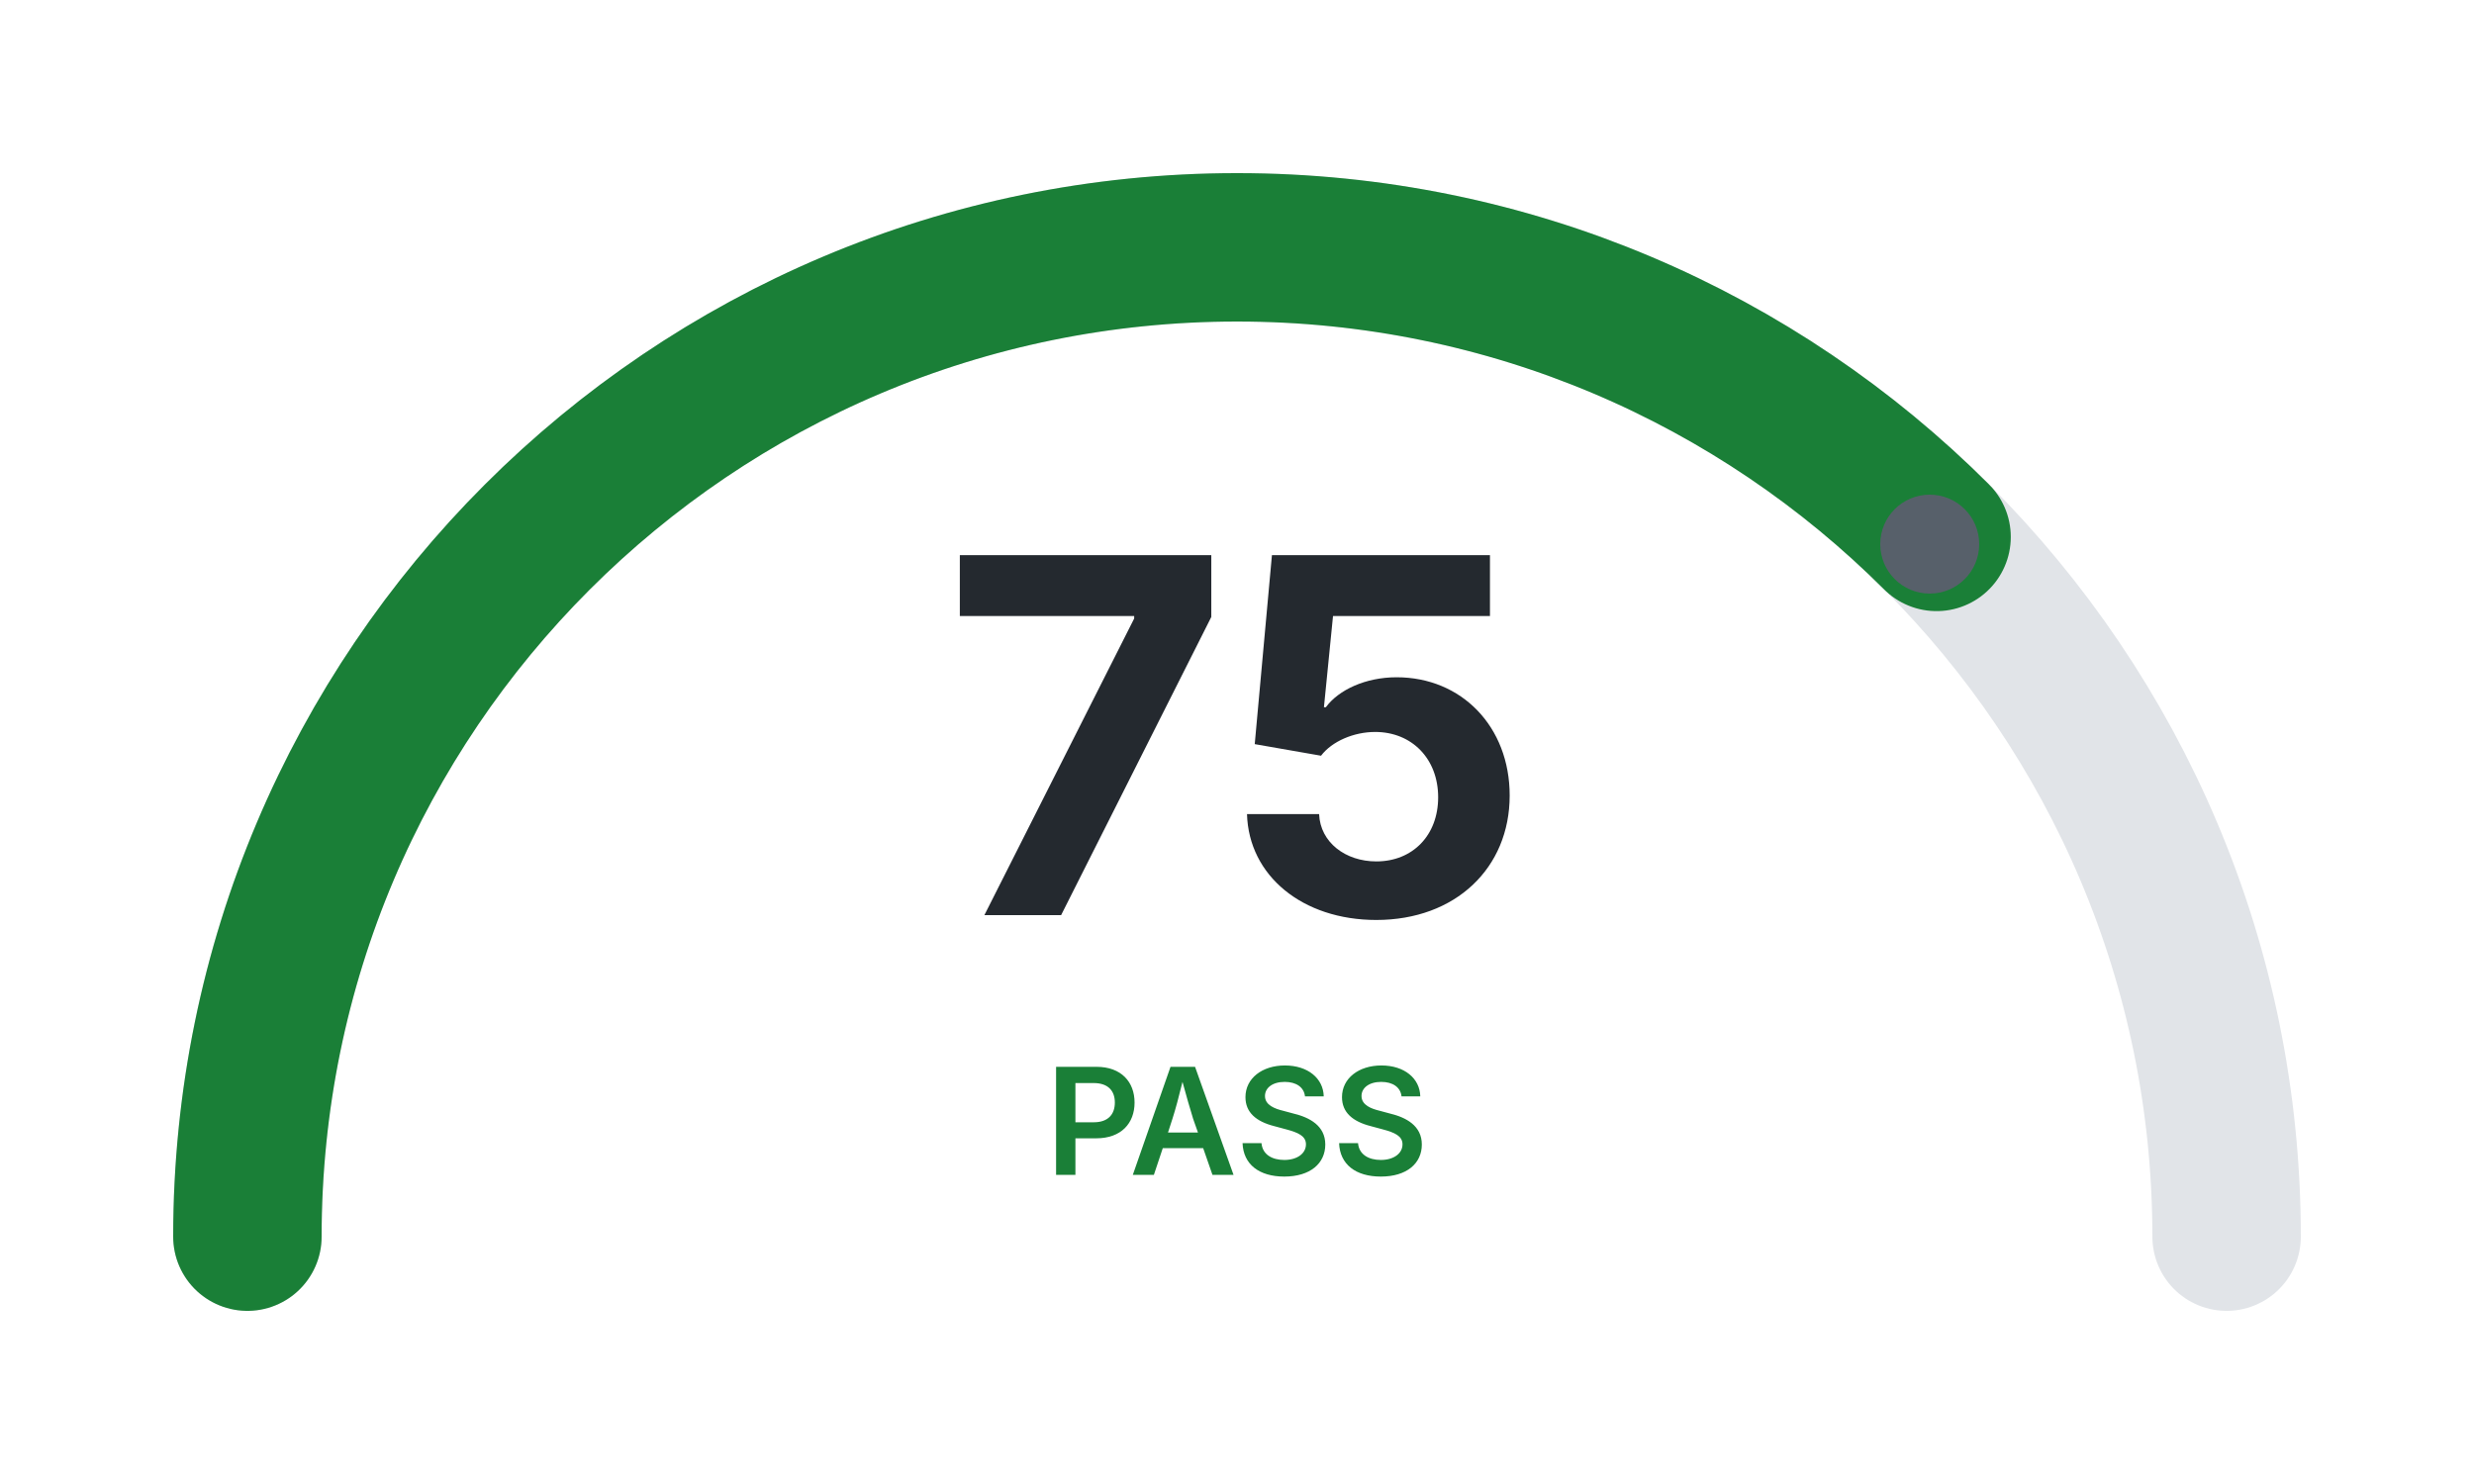
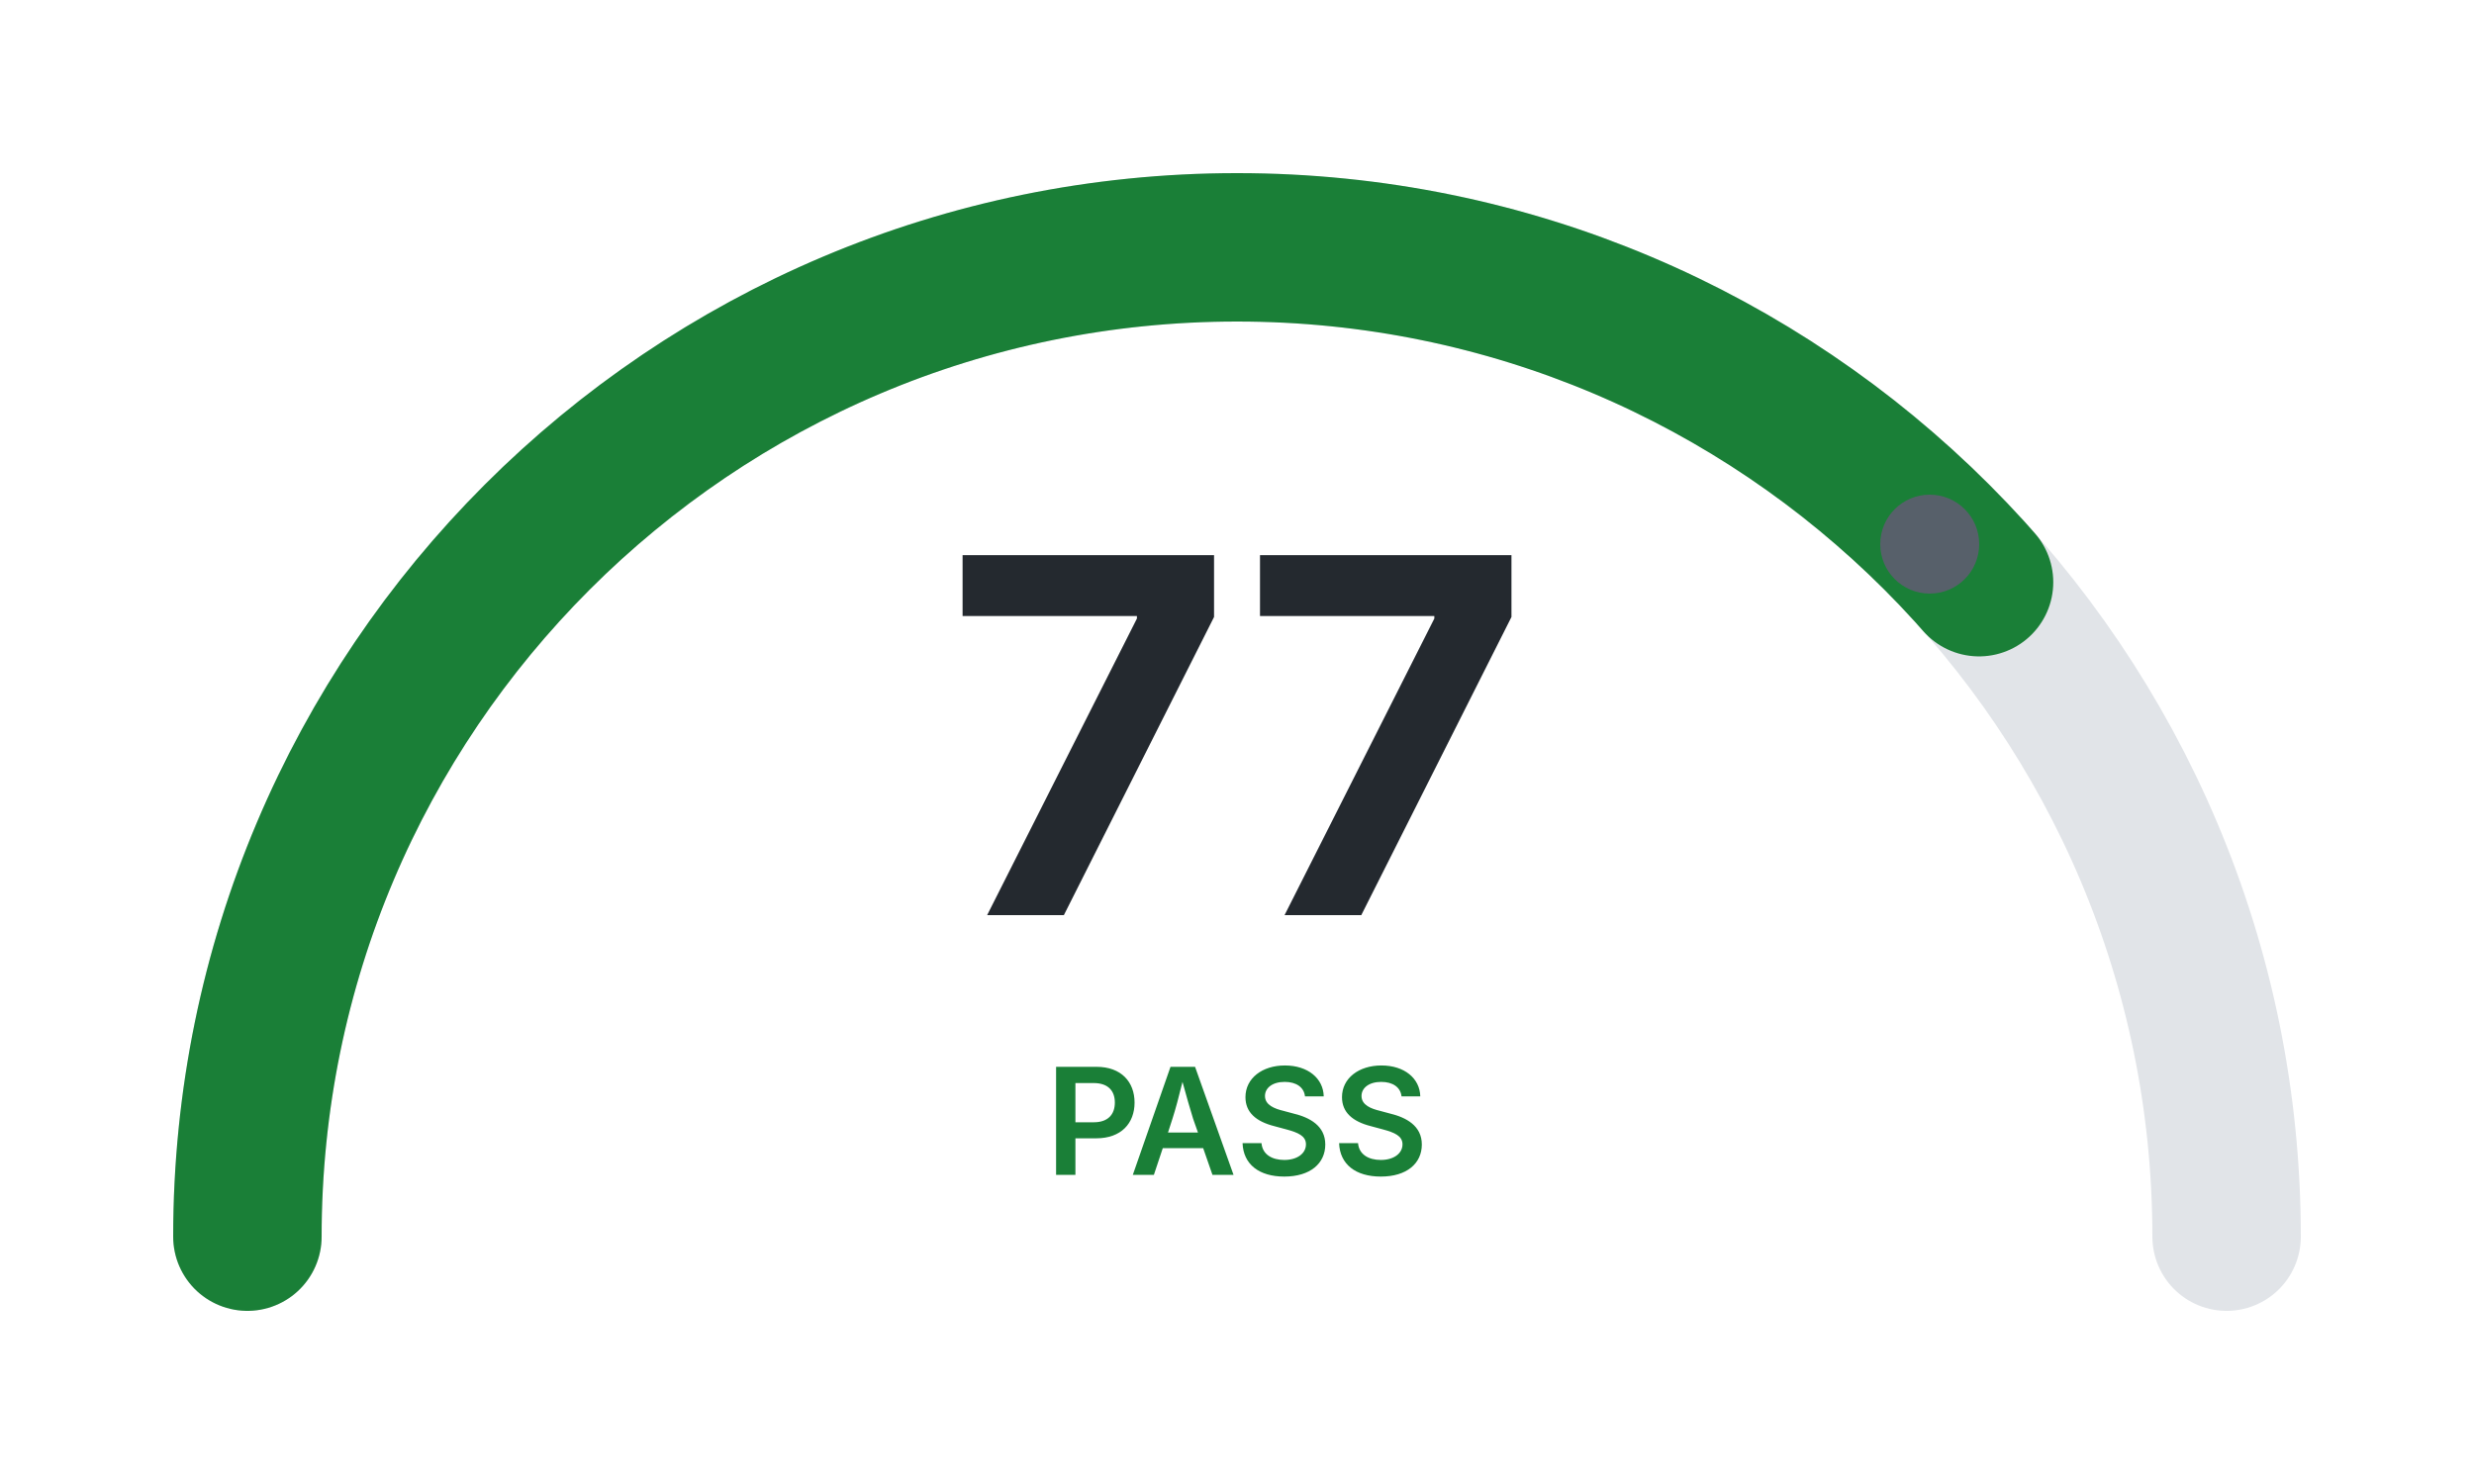
<svg xmlns="http://www.w3.org/2000/svg" width="200" height="120">
  <rect x="0" y="0" width="200" height="120" style="fill:#ffffff" />
  <path d="M 20 100 A 80 80 0 0 1 180 100" style="fill:none;stroke:#e1e4e8;stroke-width:12;stroke-linecap:round" />
-   <path d="M 20 100 A 80 80 0 0 1 180 100" style="fill:none;stroke:#1a7f37;stroke-width:12;stroke-linecap:round;stroke-dasharray:188.50 251.33" />
+   <path d="M 20 100 A 80 80 0 0 1 180 100" style="fill:none;stroke:#1a7f37;stroke-width:12;stroke-linecap:round;stroke-dasharray:193.52 251.33" />
  <circle cx="156" cy="44" r="4" style="fill:#57606a" />
-   <text x="100" y="74" style="text-anchor:middle;font-family:system-ui,-apple-system,sans-serif;font-size:40px;font-weight:bold;fill:#24292f">75</text>
+   <text x="100" y="74" style="text-anchor:middle;font-family:system-ui,-apple-system,sans-serif;font-size:40px;font-weight:bold;fill:#24292f">77</text>
  <text x="100" y="95" style="text-anchor:middle;font-family:system-ui,-apple-system,sans-serif;font-size:12px;font-weight:600;fill:#1a7f37">PASS</text>
</svg>
